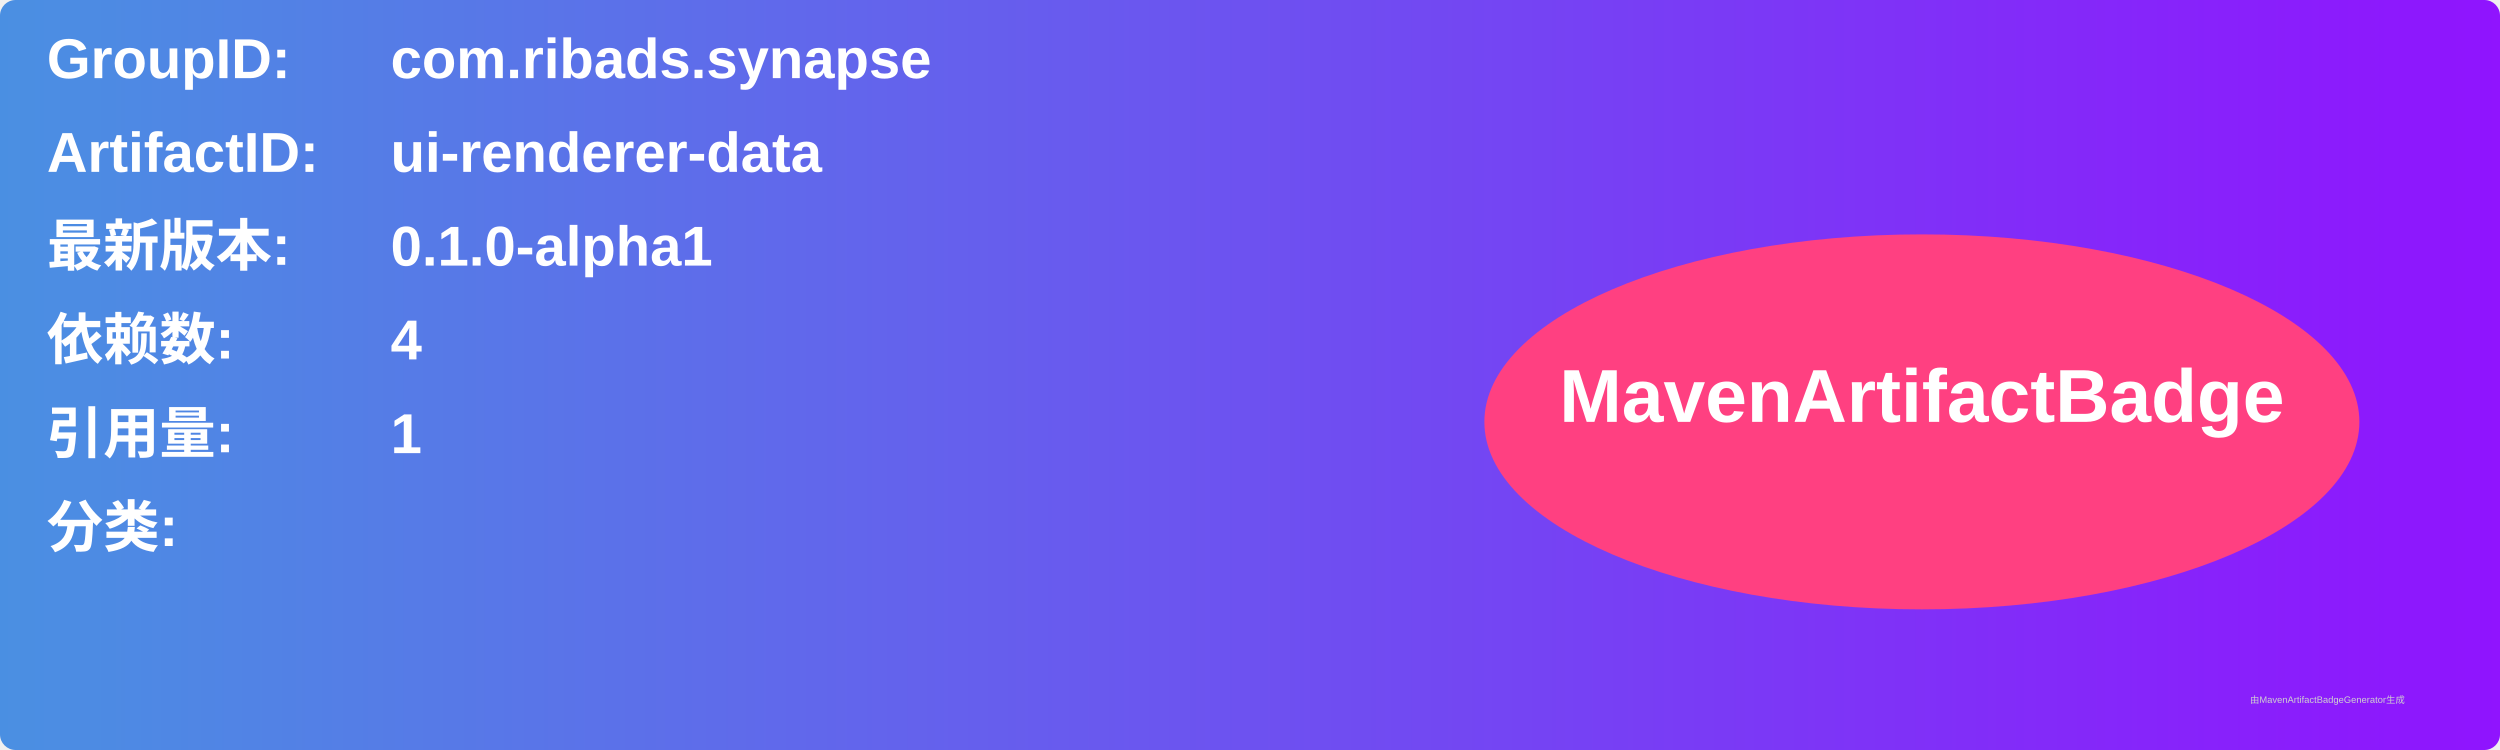
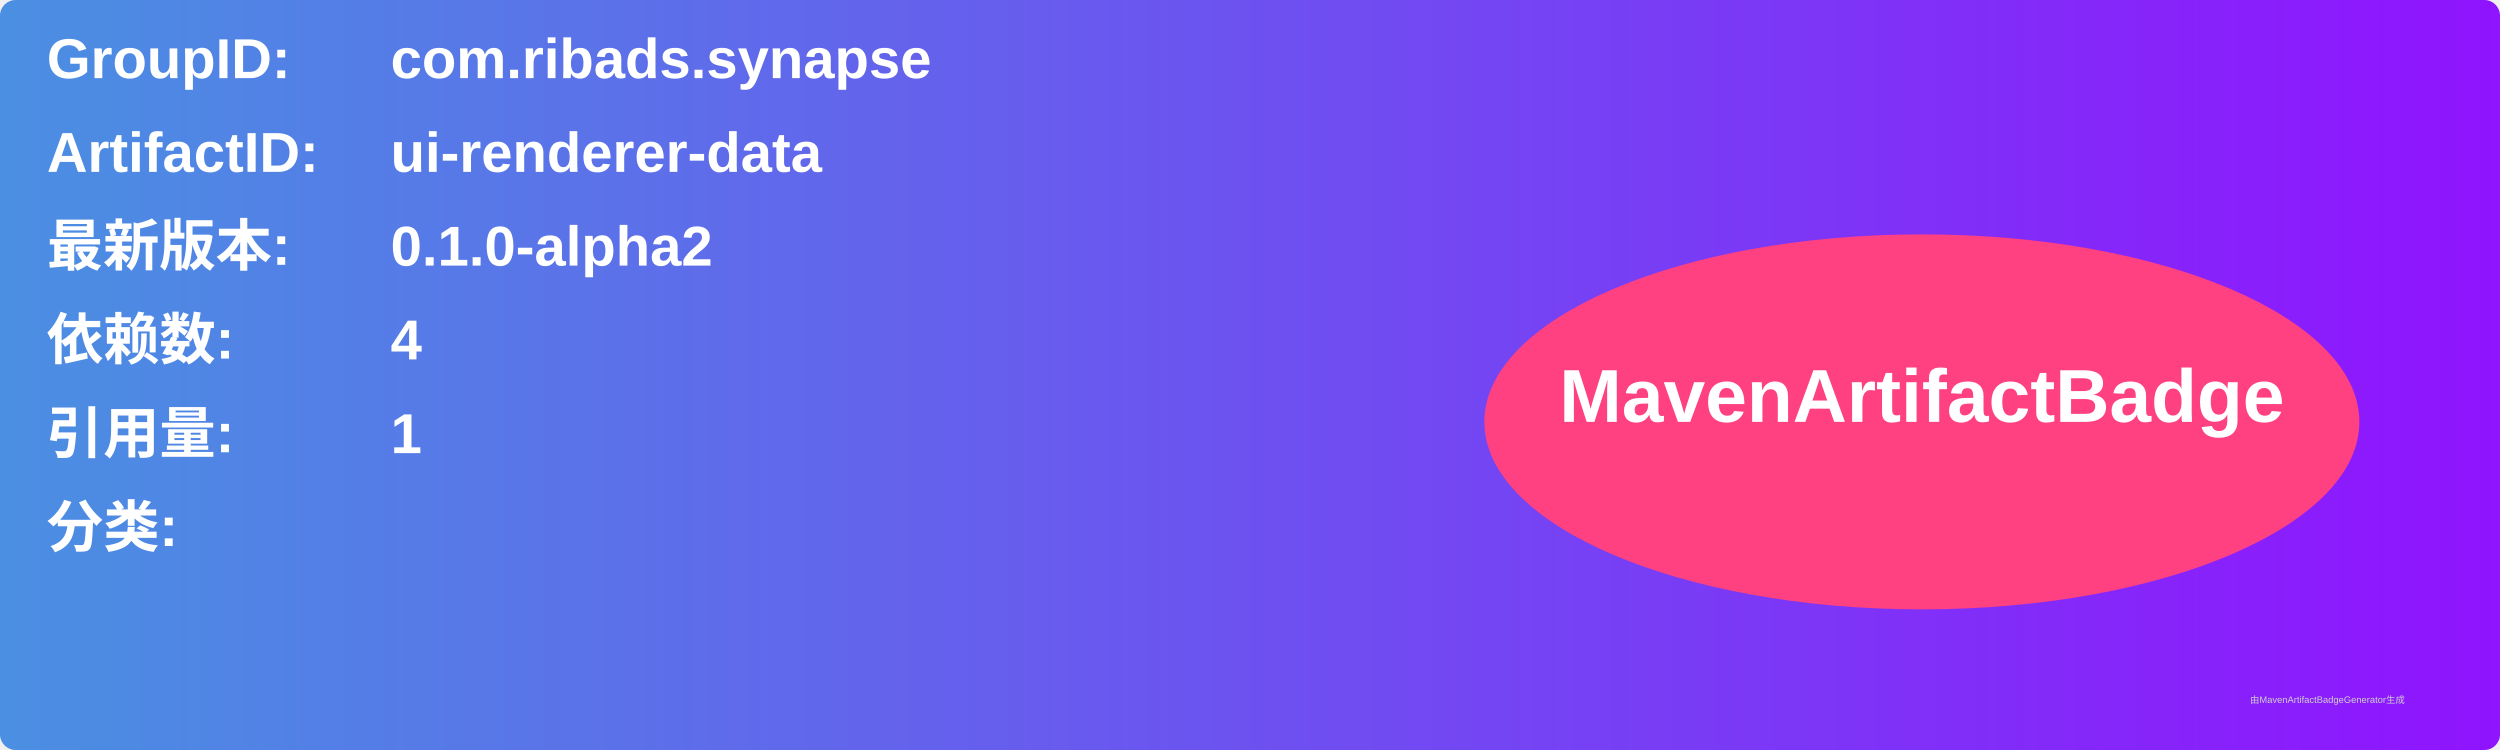
<svg xmlns="http://www.w3.org/2000/svg" width="800" height="240" viewBox="0 0 800 240">
  <linearGradient id="grad" x1="0%" y1="0%" x2="100%" y2="0%">
    <stop offset="0%" stop-color="#4a90e2" />
    <stop offset="100%" stop-color="#9013fe" />
  </linearGradient>
  <rect width="100%" height="100%" rx="5" ry="5" fill="url(#grad)" />
  <g transform="translate(15, 15)">
    <text x="0" y="10" font-family="Arial" font-size="18" fill="white" font-weight="bold" width="260">GroupID:</text>
    <text x="110" y="10" font-family="Arial" font-size="18" fill="white" font-weight="bold" width="460">com.ribads.synapse</text>
    <text x="0" y="40" font-family="Arial" font-size="18" fill="white" font-weight="bold" width="260">ArtifactID:</text>
    <text x="110" y="40" font-family="Arial" font-size="18" fill="white" font-weight="bold" width="460">ui-renderer-data</text>
    <text x="0" y="70" font-family="Arial" font-size="18" fill="white" font-weight="bold">最新版本:</text>
    <text x="110" y="70" font-family="Arial" font-size="18" fill="white" font-weight="bold">
-       <tspan font-weight="bold">0.1.0-alpha1</tspan>
+       <tspan font-weight="bold">0.1.0-alpha2</tspan>
    </text>
    <text x="0" y="100" font-family="Arial" font-size="18" fill="white" font-weight="bold">依赖数: </text>
    <text x="110" y="100" font-family="Arial" font-size="18" fill="white">
      <tspan font-weight="bold">4</tspan>
    </text>
    <text x="0" y="130" font-family="Arial" font-size="18" fill="white" font-weight="bold">引用量: </text>
    <text x="110" y="130" font-family="Arial" font-size="18" fill="white">
      <tspan font-weight="bold">1</tspan>
    </text>
    <text x="0" y="160" font-family="Arial" font-size="18" fill="white" font-weight="bold">分类:</text>
    <text x="10" y="190" font-family="Arial" font-size="10" fill="white">
      <tspan font-weight="bold" />
    </text>
    <ellipse cx="600" cy="120" rx="140" ry="60" fill="#ff4081" />
    <text x="600" y="120" text-anchor="middle" font-family="Arial" font-size="24" fill="white" font-weight="bold">MavenArtifactBadge</text>
  </g>
  <text x="720" y="225" font-family="Arial" font-size="3" fill="#d0d0d0">由MavenArtifactBadgeGenerator生成</text>
</svg>
